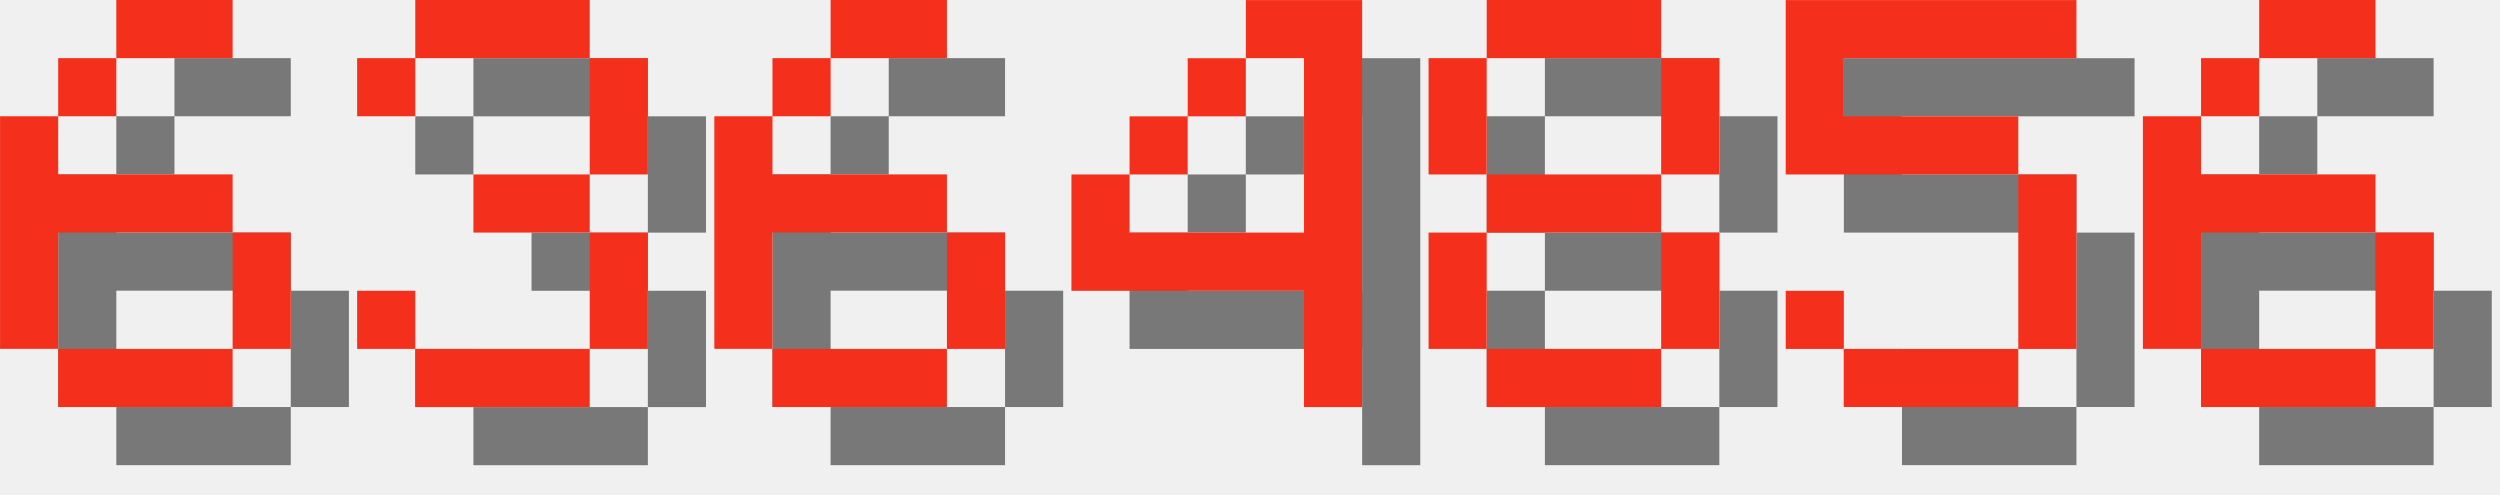
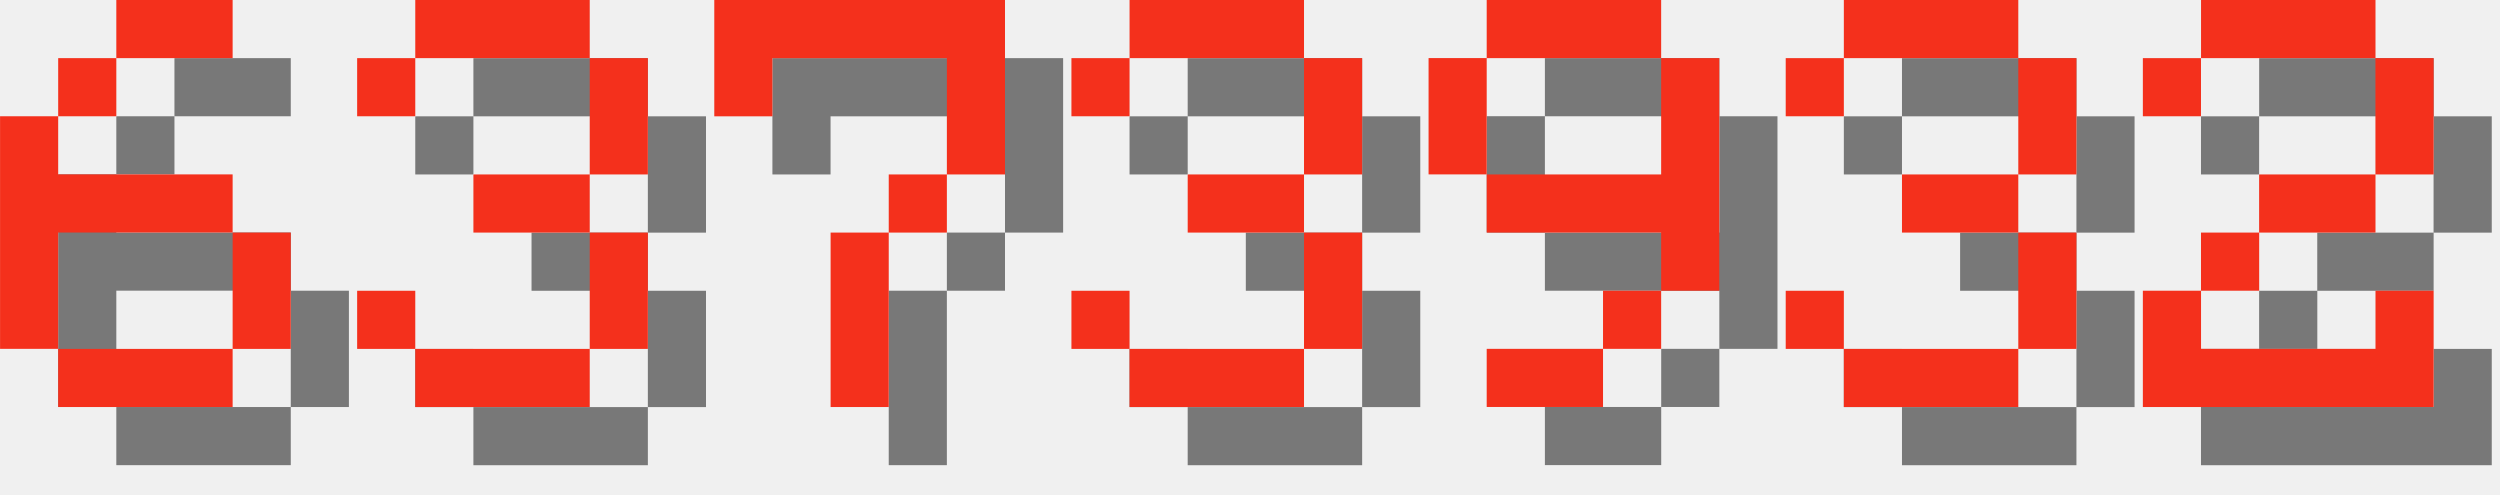
<svg xmlns="http://www.w3.org/2000/svg" version="1.1" width="182.0" height="36">
  <style>
        .text-foreground {
            fill: #F4301C;
        }
        .text-shadow {
            fill: #000000;
            fill-opacity: 0.5;
        }
    </style>
  <g class="digit" id="digit_6" transform="translate(0.0, 0), scale(4)">
    <path id="digit_6_shadow" class="text-shadow" d="m3.175 1.058v1.058h2.117v-1.058h-2.117zm0 1.058h-1.058v1.058h1.058v-1.058zm-1.058 1.058h-1.058v4.233h1.058v-2.117h3.175v-1.058h-3.175v-1.058zm3.175 2.117v2.117h1.058v-2.117h-1.058zm0 2.117h-3.175v1.058h3.175v-1.058z" fill-opacity=".5" style="paint-order:stroke fill markers" />
    <path id="digit_6_fg" class="text-foreground" d="m2.117 0v1.058h2.117v-1.058h-2.117zm0 1.058h-1.058v1.058h1.058v-1.058zm-1.058 1.058h-1.058v4.233h1.058v-2.117h3.175v-1.058h-3.175v-1.058zm3.175 2.117v2.117h1.058v-2.117h-1.058zm0 2.117h-3.175v1.058h3.175v-1.058z" fill="#fff" style="paint-order:stroke fill markers" />
  </g>
  <g class="digit" id="digit_3" transform="translate(26.0, 0), scale(4)">
    <path id="digit_3_shadow" class="text-shadow" d="m1.058 2.117v1.058h1.058v-1.058h3.175v2.117h-2.117v1.058h2.117v2.117h-3.175v-1.058h-1.058v1.058h1.058v1.058h3.175v-1.058h1.058v-2.117h-1.058v-1.058h1.058v-2.117h-1.058v-1.058h-3.175v1.058h-1.058z" fill-opacity=".5" style="paint-order:stroke fill markers" />
    <path id="digit_3_fg" class="text-foreground" d="m0 1.058v1.058h1.058v-1.058h3.175v2.117h-2.117v1.058h2.117v2.117h-3.175v-1.058h-1.058v1.058h1.058v1.058h3.175v-1.058h1.058v-2.117h-1.058v-1.058h1.058v-2.117h-1.058v-1.058h-3.175v1.058h-1.058z" fill="#fff" style="paint-order:stroke fill markers" />
  </g>
-   <g class="digit" id="digit_6" transform="translate(52.0, 0), scale(4)">
-     <path id="digit_6_shadow" class="text-shadow" d="m3.175 1.058v1.058h2.117v-1.058h-2.117zm0 1.058h-1.058v1.058h1.058v-1.058zm-1.058 1.058h-1.058v4.233h1.058v-2.117h3.175v-1.058h-3.175v-1.058zm3.175 2.117v2.117h1.058v-2.117h-1.058zm0 2.117h-3.175v1.058h3.175v-1.058z" fill-opacity=".5" style="paint-order:stroke fill markers" />
-     <path id="digit_6_fg" class="text-foreground" d="m2.117 0v1.058h2.117v-1.058h-2.117zm0 1.058h-1.058v1.058h1.058v-1.058zm-1.058 1.058h-1.058v4.233h1.058v-2.117h3.175v-1.058h-3.175v-1.058zm3.175 2.117v2.117h1.058v-2.117h-1.058zm0 2.117h-3.175v1.058h3.175v-1.058z" fill="#fff" style="paint-order:stroke fill markers" />
+   <g class="digit" id="digit_7" transform="translate(52.0, 0), scale(4)">
+     <path id="digit_7_shadow" class="text-shadow" d="m1.058 1.058 2e-6 2.117h1.058v-1.058h3.175v1.058l2e-7 1.058h-1.058v1.058h-1.058l4e-7 3.175 1.058 1e-7v-3.175h1.058v-1.058h1.058l5e-7 -1.058v-2.117z" fill-opacity=".5" style="paint-order:stroke fill markers" />
+     <path id="digit_7_fg" class="text-foreground" d="m0 0 2e-6 2.117h1.058v-1.058h3.175v1.058l2e-7 1.058h-1.058v1.058h-1.058l4e-7 3.175 1.058 1e-7v-3.175h1.058v-1.058h1.058l5e-7 -1.058v-2.117z" fill="#fff" style="paint-order:stroke fill markers" />
  </g>
-   <g class="digit" id="digit_4" transform="translate(78.0, 0), scale(4)">
-     <path id="digit_4_shadow" class="text-shadow" d="m4.233 1.058v1.058h1.058v3.175h-3.175v-1.058h-1.058v2.117h4.233v2.117h1.058v-7.408h-2.117zm-2.117 3.175h1.058v-1.058h-1.058v1.058zm1.058-1.058h1.058v-1.058h-1.058v1.058z" fill-opacity=".5" style="paint-order:stroke fill markers" />
-     <path id="digit_4_fg" class="text-foreground" d="m3.175 0v1.058h1.058v3.175h-3.175v-1.058h-1.058v2.117h4.233v2.117h1.058v-7.408h-2.117zm-2.117 3.175h1.058v-1.058h-1.058v1.058zm1.058-1.058h1.058v-1.058h-1.058v1.058z" fill="#fff" style="paint-order:stroke fill markers" />
+   <g class="digit" id="digit_3" transform="translate(78.0, 0), scale(4)">
+     <path id="digit_3_shadow" class="text-shadow" d="m1.058 2.117v1.058h1.058v-1.058h3.175v2.117h-2.117v1.058h2.117v2.117h-3.175v-1.058h-1.058v1.058h1.058v1.058h3.175v-1.058h1.058v-2.117h-1.058v-1.058h1.058v-2.117h-1.058v-1.058h-3.175v1.058h-1.058z" fill-opacity=".5" style="paint-order:stroke fill markers" />
+     <path id="digit_3_fg" class="text-foreground" d="m0 1.058v1.058h1.058v-1.058h3.175v2.117h-2.117v1.058h2.117v2.117h-3.175v-1.058h-1.058v1.058h1.058v1.058h3.175v-1.058h1.058v-2.117h-1.058v-1.058h1.058v-2.117h-1.058v-1.058h-3.175v1.058h-1.058z" fill="#fff" style="paint-order:stroke fill markers" />
  </g>
-   <g class="digit" id="digit_8" transform="translate(104.0, 0), scale(4)">
-     <path id="digit_8_shadow" class="text-shadow" d="m2.117 1.058v1.058h3.175v-1.058h-3.175zm3.175 1.058v2.117h1.058v-2.117h-1.058zm0 2.117h-3.175v1.058h3.175v-1.058zm0 1.058v2.117h1.058v-2.117h-1.058zm0 2.117h-3.175v1.058h3.175v-1.058zm-3.175 0v-2.117h-1.058v2.117h1.058zm0-3.175v-2.117h-1.058v2.117h1.058z" fill-opacity=".5" style="paint-order:stroke fill markers" />
-     <path id="digit_8_fg" class="text-foreground" d="m1.058 0v1.058h3.175v-1.058h-3.175zm3.175 1.058v2.117h1.058v-2.117h-1.058zm0 2.117h-3.175v1.058h3.175v-1.058zm0 1.058v2.117h1.058v-2.117h-1.058zm0 2.117h-3.175v1.058h3.175v-1.058zm-3.175 0v-2.117h-1.058v2.117h1.058zm0-3.175v-2.117h-1.058v2.117h1.058z" fill="#fff" style="paint-order:stroke fill markers" />
+   <g class="digit" id="digit_9" transform="translate(104.0, 0), scale(4)">
+     <path id="digit_9_shadow" class="text-shadow" d="m2.117 1.058v1.058h3.175v-1.058h-3.175zm3.175 1.058v2.117h-3.175v1.058h3.175v1.058h1.058v-4.233h-1.058zm0 4.233h-1.058v1.058h1.058v-1.058zm-1.058 1.058h-2.117v1.058h2.117v-1.058zm-2.117-3.175v-2.117h-1.058v2.117h1.058z" fill-opacity=".5" style="paint-order:stroke fill markers" />
+     <path id="digit_9_fg" class="text-foreground" d="m1.058 0v1.058h3.175v-1.058h-3.175zm3.175 1.058v2.117h-3.175v1.058h3.175v1.058h1.058v-4.233h-1.058zm0 4.233h-1.058v1.058h1.058v-1.058zm-1.058 1.058h-2.117v1.058h2.117v-1.058zm-2.117-3.175v-2.117h-1.058v2.117h1.058z" fill="#fff" style="paint-order:stroke fill markers" />
  </g>
-   <g class="digit" id="digit_5" transform="translate(130.0, 0), scale(4)">
-     <path id="digit_5_shadow" class="text-shadow" d="m1.058 1.058v3.175h4.233v3.175h-3.175v-1.058h-1.058v1.058h1.058v1.058h3.175v-1.058h1.058v-3.175h-1.058v-1.058h-3.175v-1.058h4.233v-1.058h-5.292z" fill-opacity=".5" style="paint-order:stroke fill markers" />
-     <path id="digit_5_fg" class="text-foreground" d="m0 0v3.175h4.233v3.175h-3.175v-1.058h-1.058v1.058h1.058v1.058h3.175v-1.058h1.058v-3.175h-1.058v-1.058h-3.175v-1.058h4.233v-1.058h-5.292z" fill="#fff" style="paint-order:stroke fill markers" />
+   <g class="digit" id="digit_3" transform="translate(130.0, 0), scale(4)">
+     <path id="digit_3_shadow" class="text-shadow" d="m1.058 2.117v1.058h1.058v-1.058h3.175v2.117h-2.117v1.058h2.117v2.117h-3.175v-1.058h-1.058v1.058h1.058v1.058h3.175v-1.058h1.058v-2.117h-1.058v-1.058h1.058v-2.117h-1.058v-1.058h-3.175v1.058h-1.058z" fill-opacity=".5" style="paint-order:stroke fill markers" />
+     <path id="digit_3_fg" class="text-foreground" d="m0 1.058v1.058h1.058v-1.058h3.175v2.117h-2.117v1.058h2.117v2.117h-3.175v-1.058h-1.058v1.058h1.058v1.058h3.175v-1.058h1.058v-2.117h-1.058v-1.058h1.058v-2.117h-1.058v-1.058h-3.175v1.058h-1.058z" fill="#fff" style="paint-order:stroke fill markers" />
  </g>
-   <g class="digit" id="digit_6" transform="translate(156.0, 0), scale(4)">
-     <path id="digit_6_shadow" class="text-shadow" d="m3.175 1.058v1.058h2.117v-1.058h-2.117zm0 1.058h-1.058v1.058h1.058v-1.058zm-1.058 1.058h-1.058v4.233h1.058v-2.117h3.175v-1.058h-3.175v-1.058zm3.175 2.117v2.117h1.058v-2.117h-1.058zm0 2.117h-3.175v1.058h3.175v-1.058z" fill-opacity=".5" style="paint-order:stroke fill markers" />
-     <path id="digit_6_fg" class="text-foreground" d="m2.117 0v1.058h2.117v-1.058h-2.117zm0 1.058h-1.058v1.058h1.058v-1.058zm-1.058 1.058h-1.058v4.233h1.058v-2.117h3.175v-1.058h-3.175v-1.058zm3.175 2.117v2.117h1.058v-2.117h-1.058zm0 2.117h-3.175v1.058h3.175v-1.058z" fill="#fff" style="paint-order:stroke fill markers" />
+   <g class="digit" id="digit_2" transform="translate(156.0, 0), scale(4)">
+     <path id="digit_2_shadow" class="text-shadow" d="m1.058 2.117v1.058h1.058v-1.058h3.175v2.117h-2.117v1.058h-1.058v1.058h-1.058v2.117h5.292v-2.117h-1.058v1.058h-3.175v-1.058h1.058v-1.058h2.117v-1.058h1.058v-2.117h-1.058v-1.058h-3.175v1.058h-1.058z" fill-opacity=".5" style="paint-order:stroke fill markers" />
+     <path id="digit_2_fg" class="text-foreground" d="m0 1.058v1.058h1.058v-1.058h3.175v2.117h-2.117v1.058h-1.058v1.058h-1.058v2.117h5.292v-2.117h-1.058v1.058h-3.175v-1.058h1.058v-1.058h2.117v-1.058h1.058v-2.117h-1.058v-1.058h-3.175v1.058h-1.058z" fill="#fff" style="paint-order:stroke fill markers" />
  </g>
</svg>
